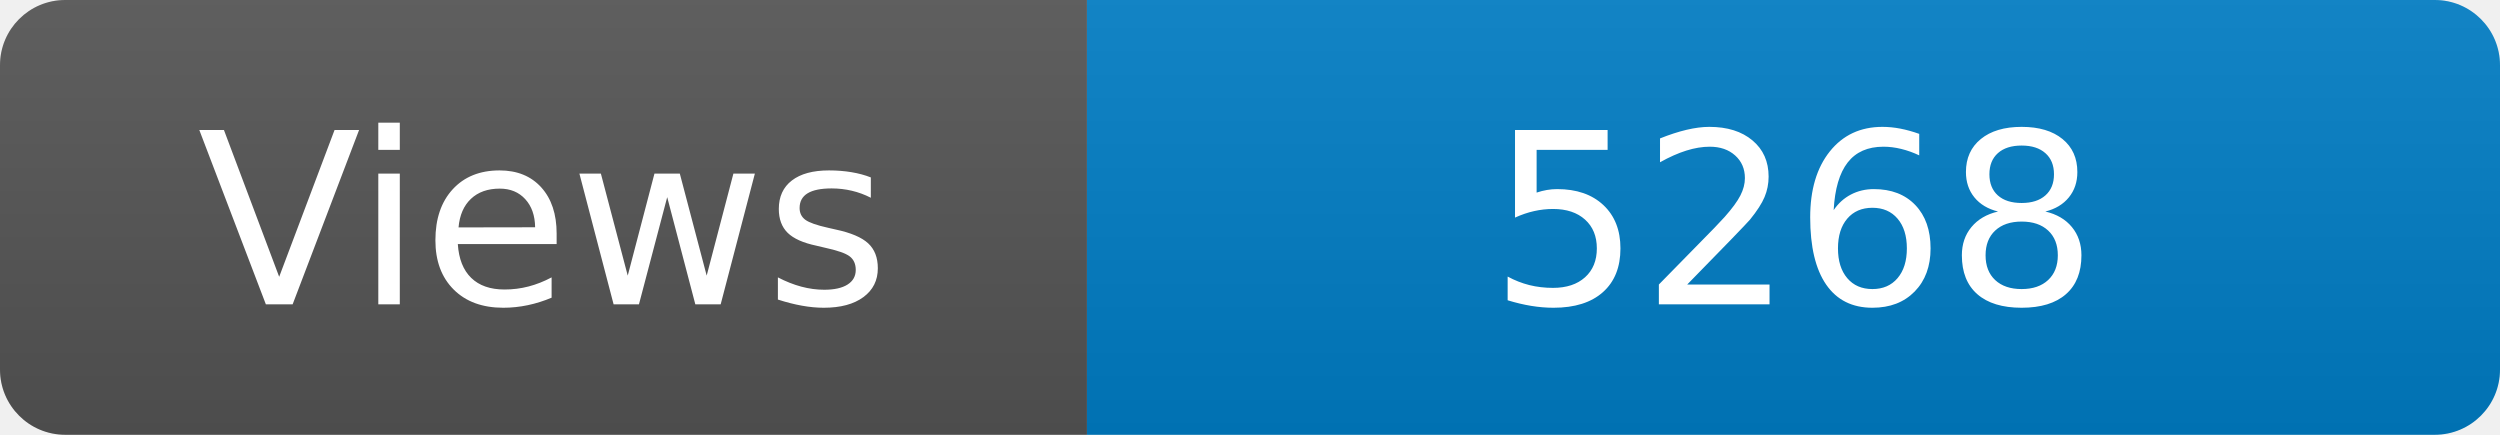
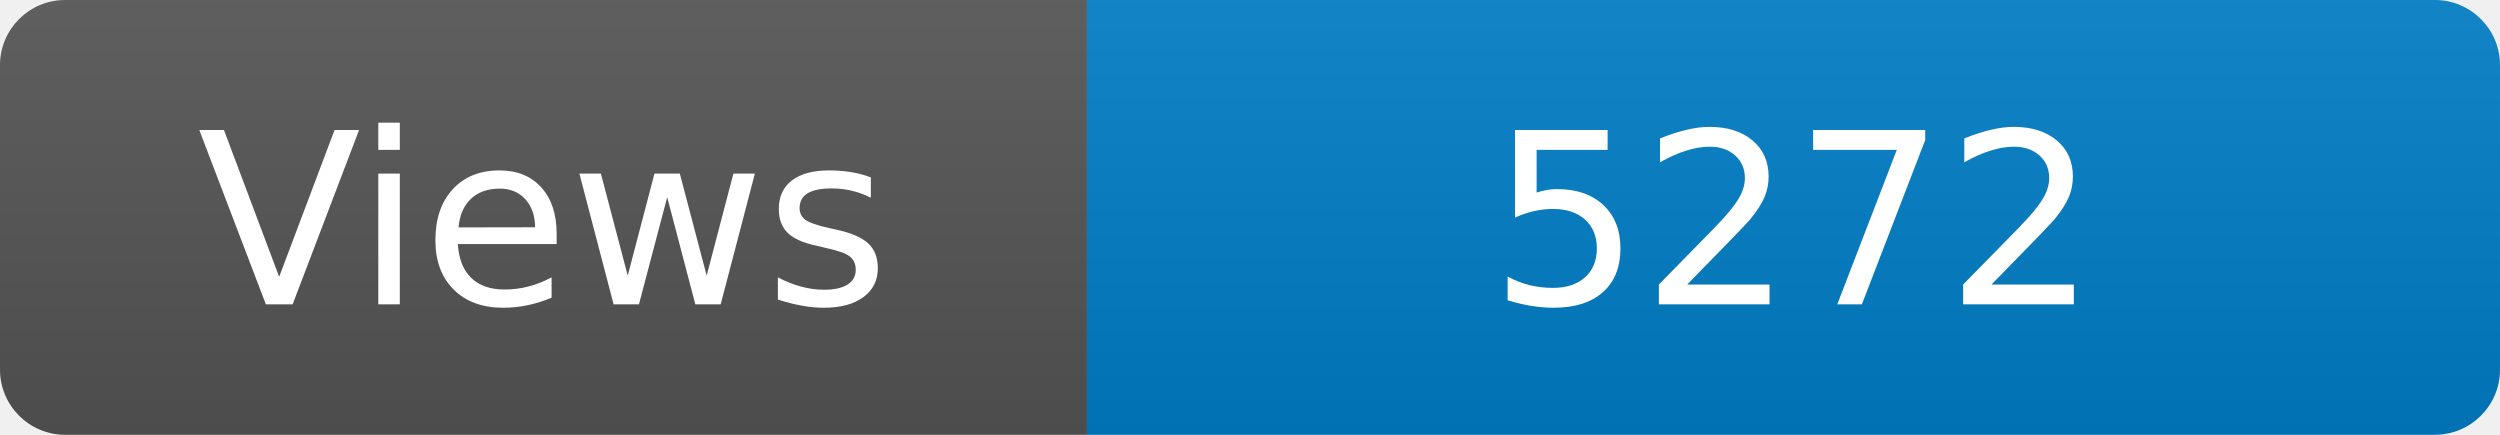
<svg xmlns="http://www.w3.org/2000/svg" width="115" height="20" role="img" aria-label="Maintained?: yes">
  <linearGradient id="s" x2="0" y2="100%">
    <stop offset="0" stop-color="#bbb" stop-opacity=".1" />
    <stop offset="1" stop-opacity=".1" />
  </linearGradient>
  <clipPath id="r">
    <rect width="115" height="20" rx="3" fill="#fff" />
  </clipPath>
  <g clip-path="url(#r)">
    <rect width="50" height="20" fill="#555" />
    <rect x="50" width="160" height="20" fill="#007ec6" />
    <rect width="115" height="20" fill="url(#s)" />
  </g>
  <g fill="#fff" text-anchor="middle" font-family="Verdana,Geneva,DejaVu Sans,sans-serif" font-size="110">
    <text x="250" y="140" transform="scale(.1)" fill="#fff">Views</text>
-     <text x="825" y="140" transform="scale(.1)" fill="#fff">5268</text>
+     <text x="825" y="140" transform="scale(.1)" fill="#fff">5272</text>
  </g>
</svg>
